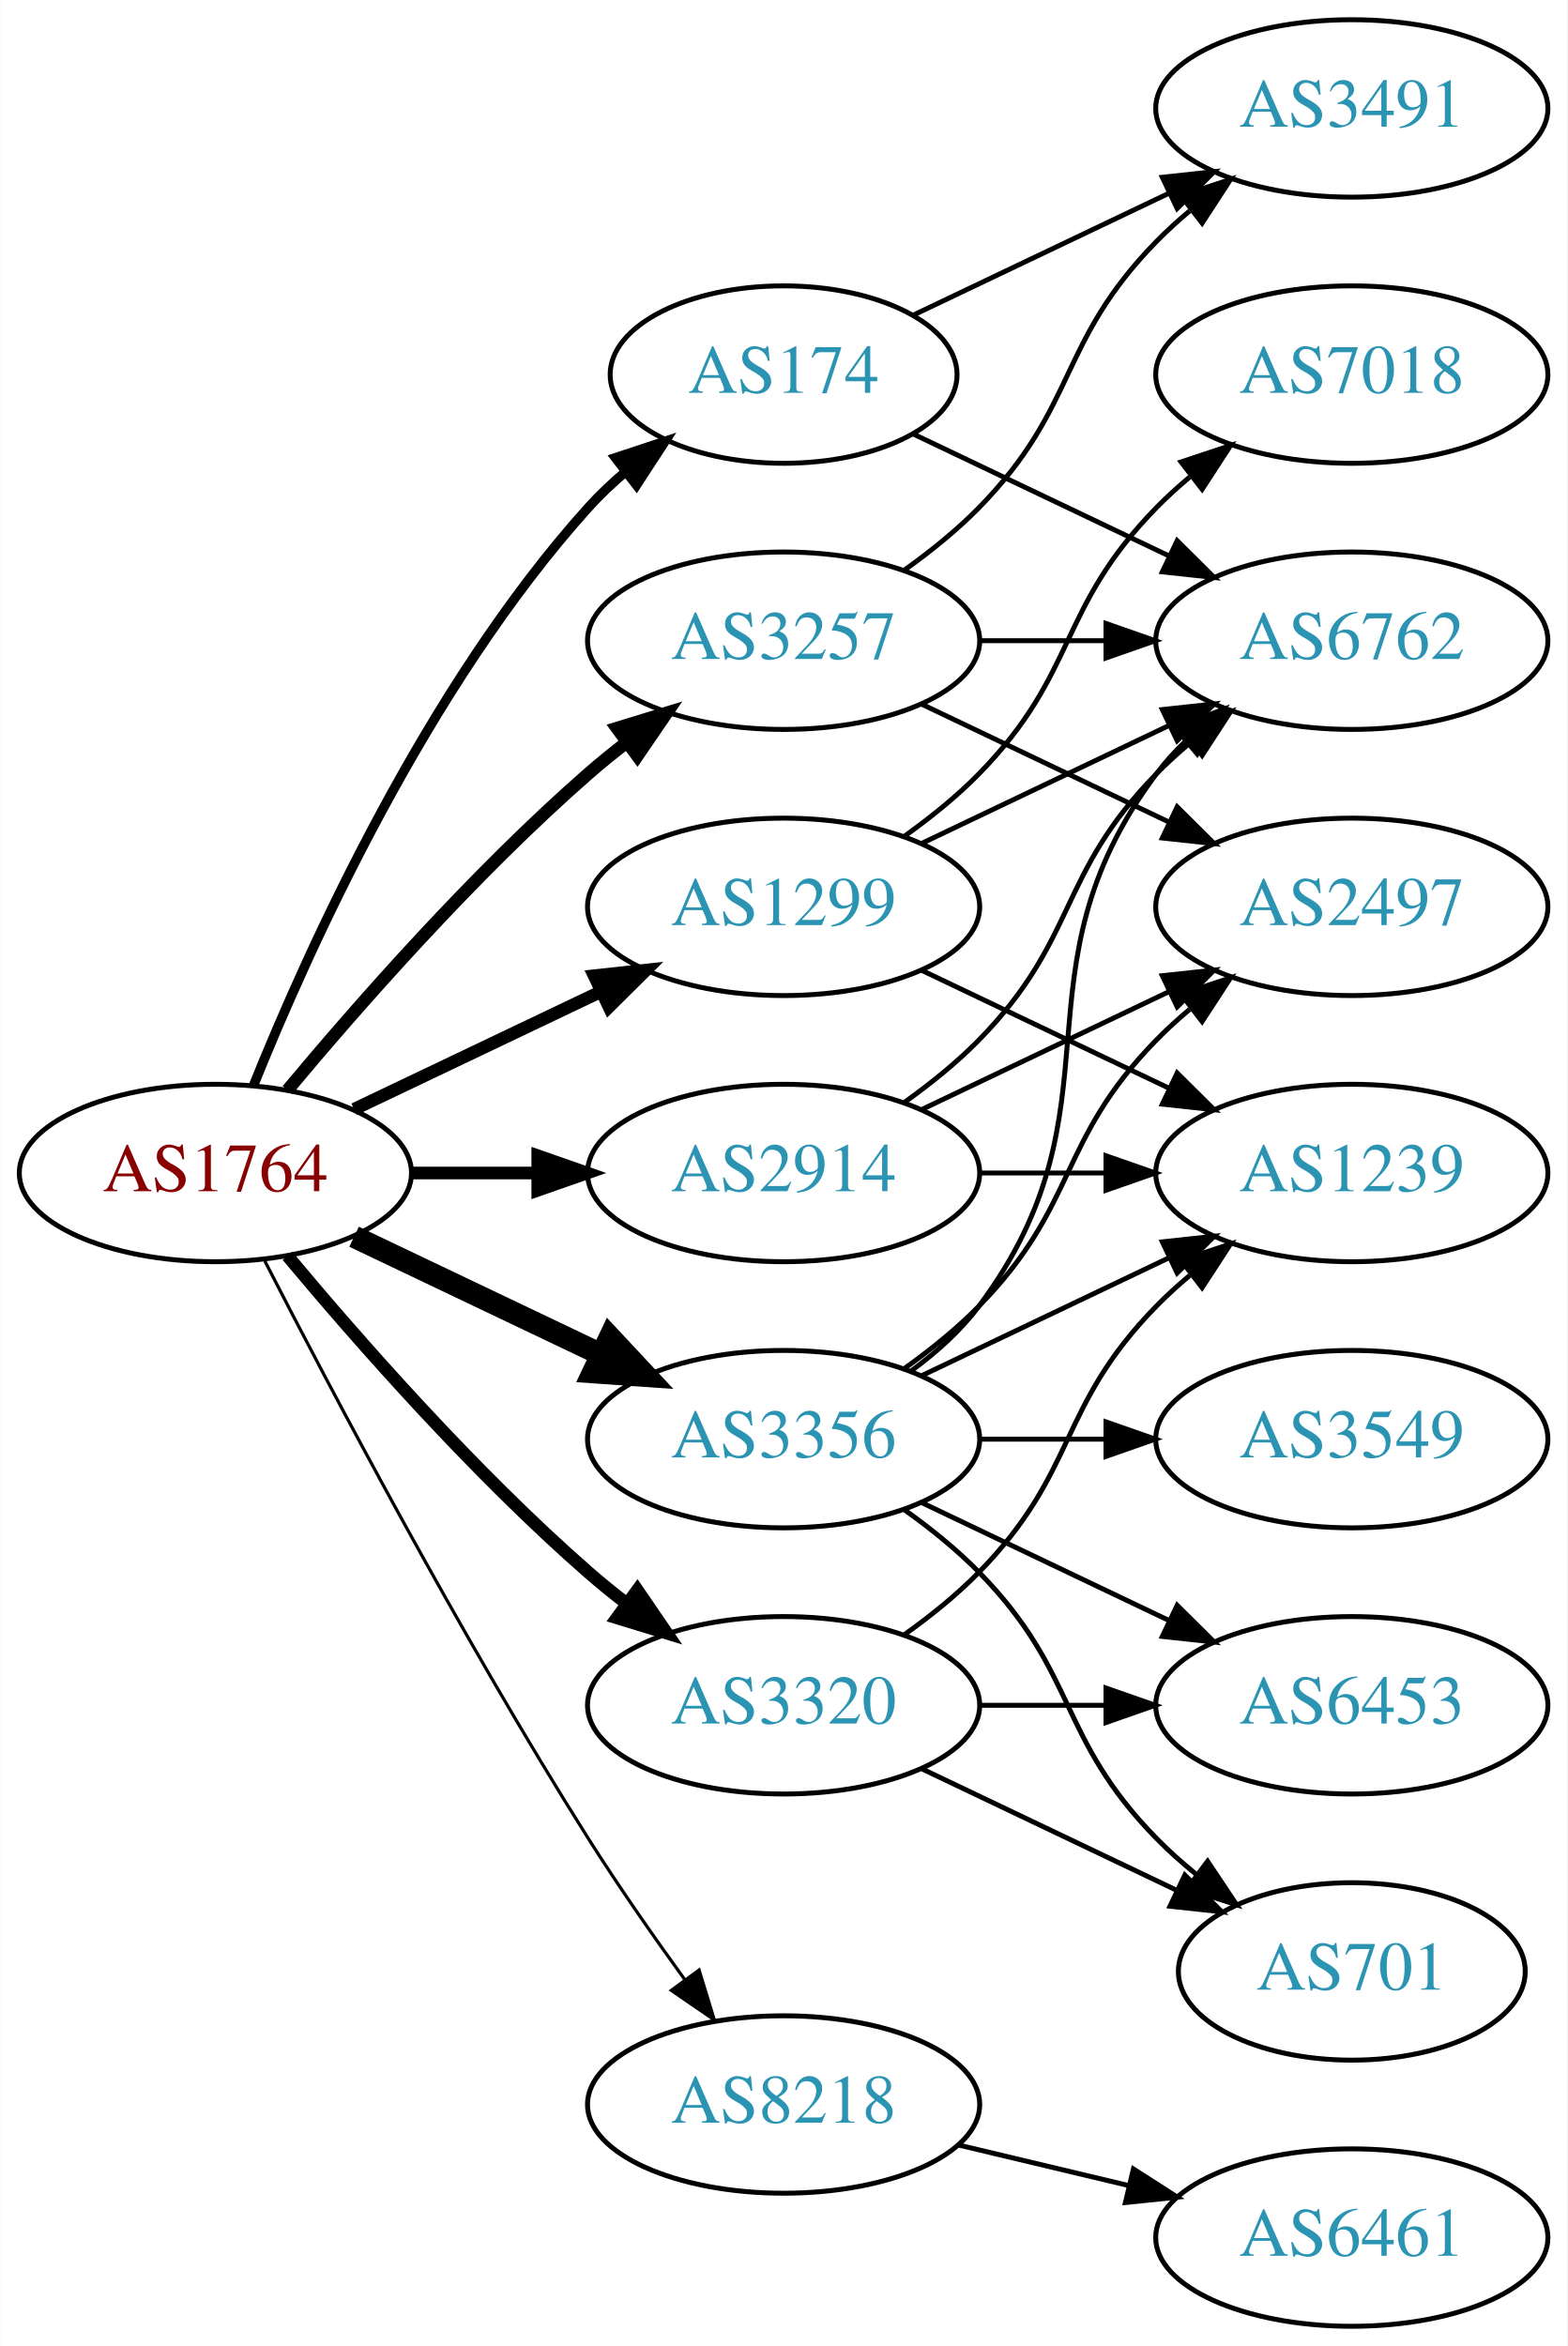
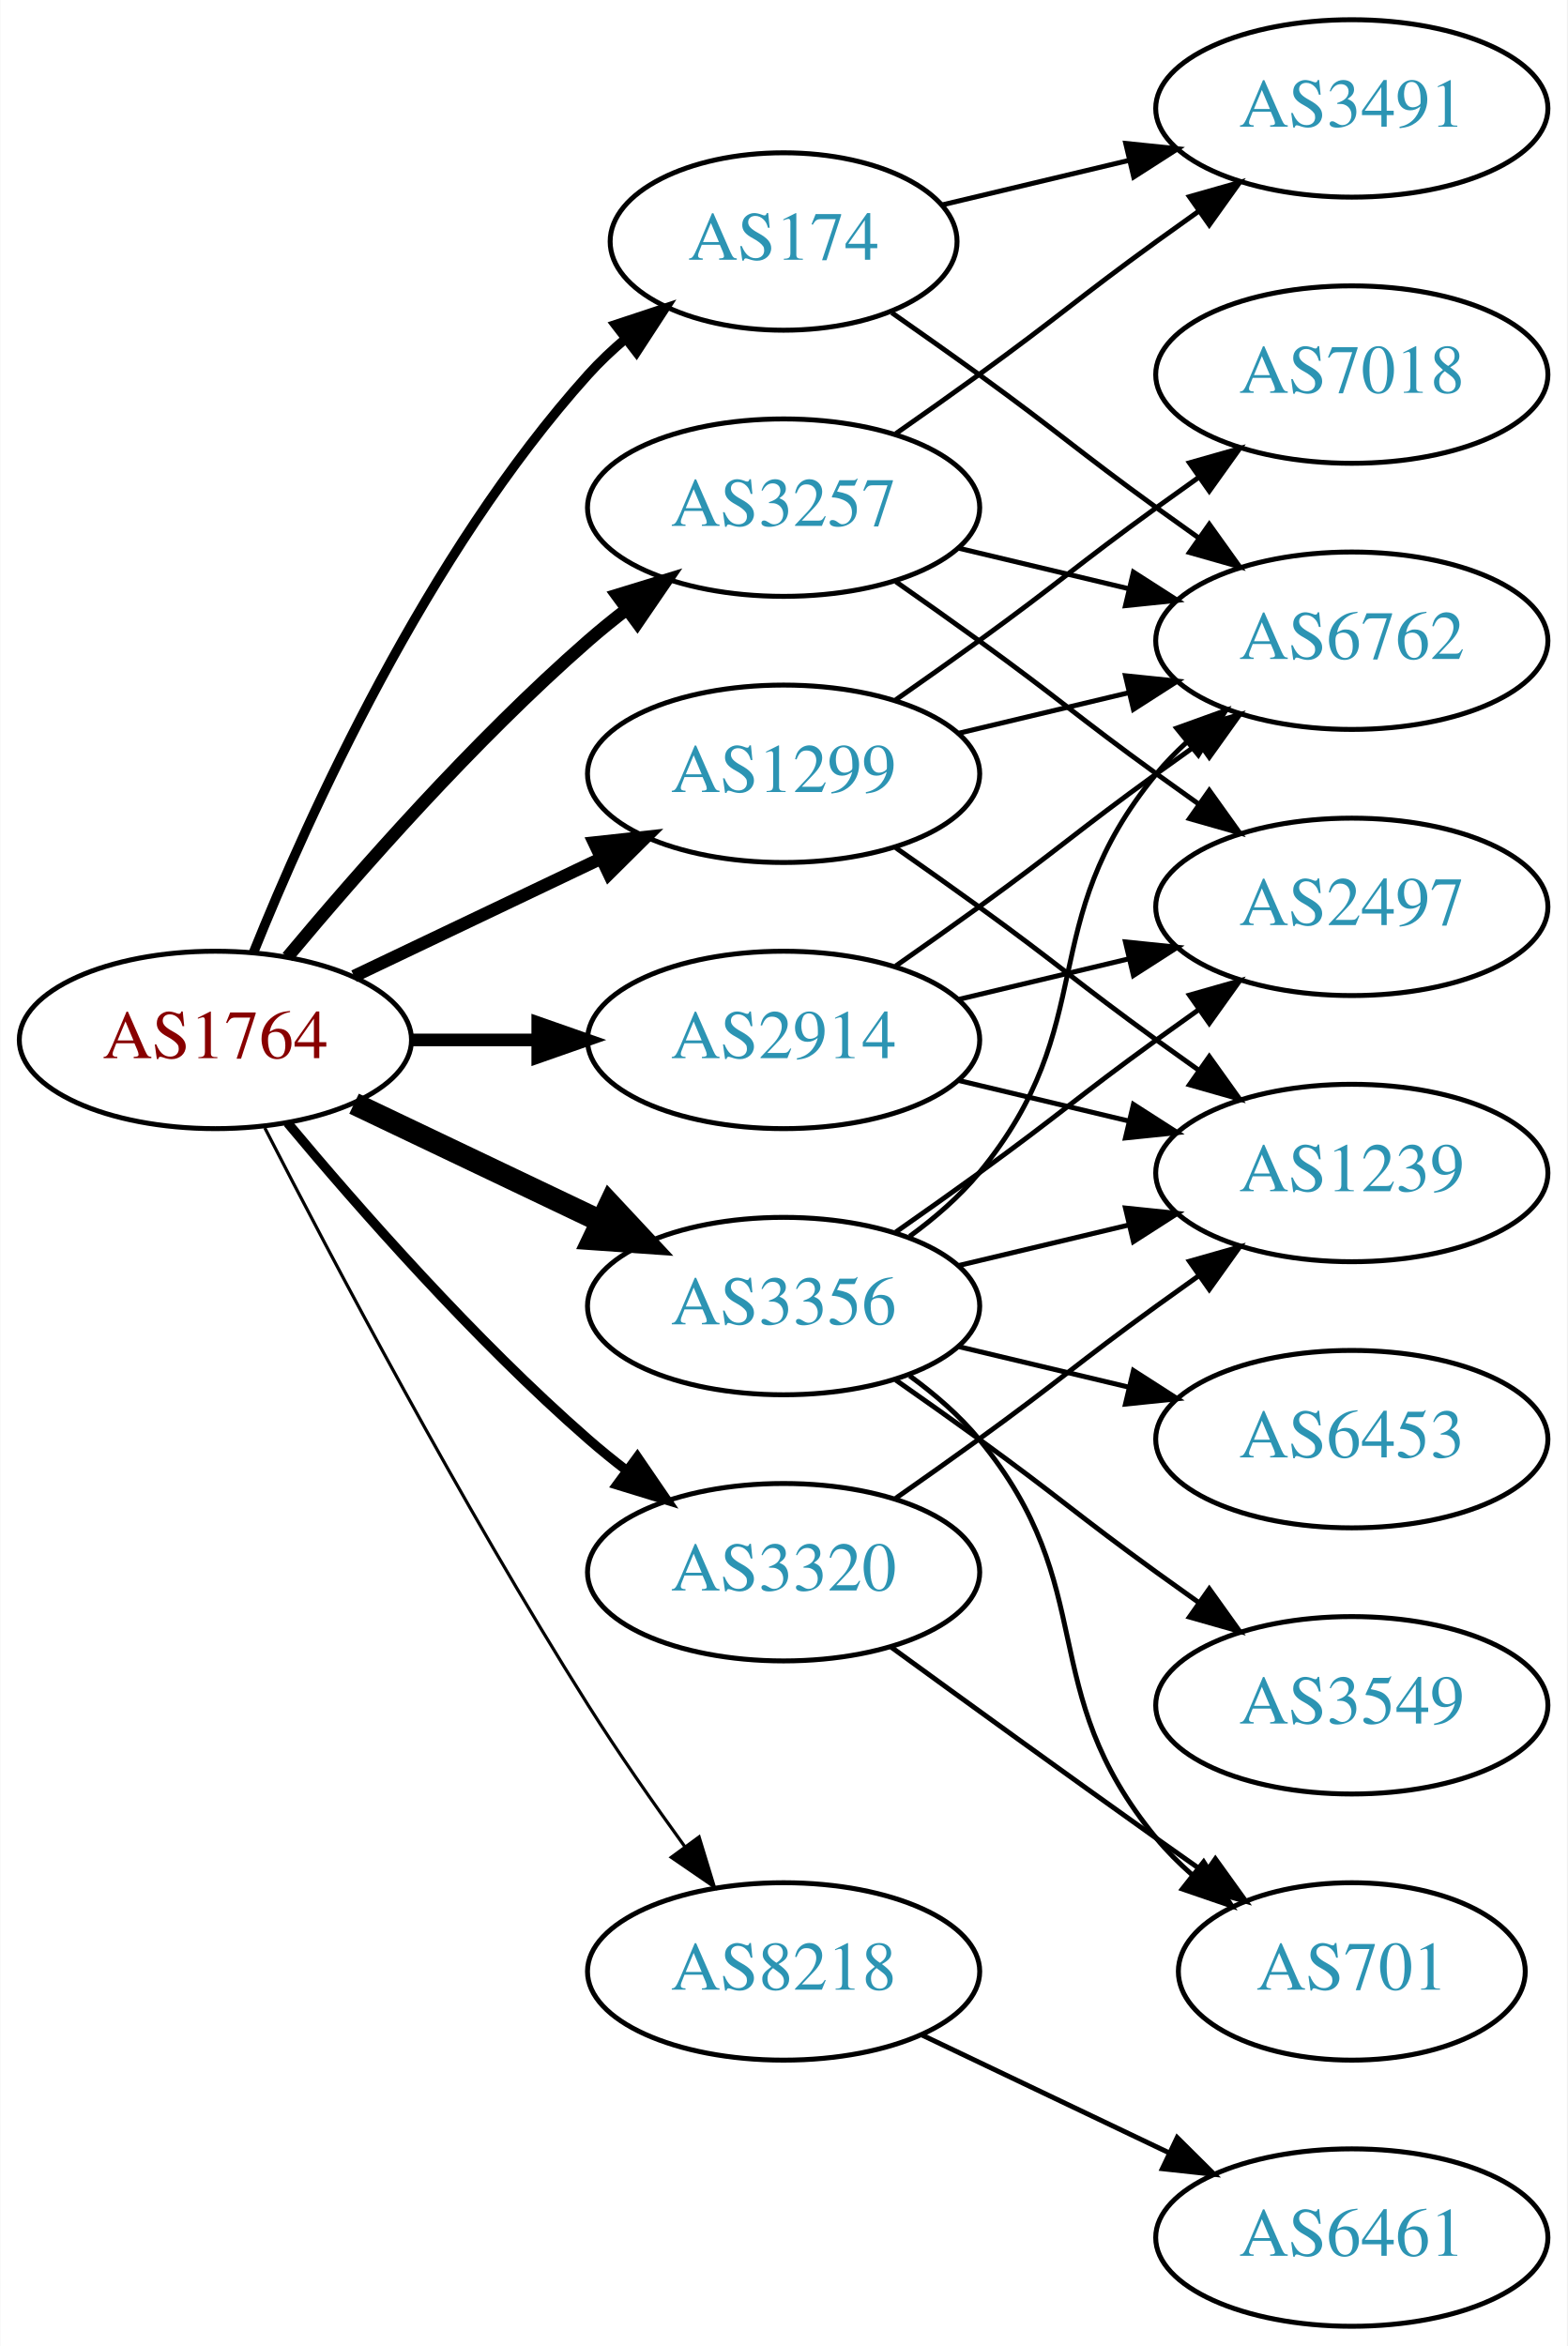
<svg xmlns="http://www.w3.org/2000/svg" xmlns:xlink="http://www.w3.org/1999/xlink" width="318pt" height="476pt" viewBox="0.00 0.00 317.88 476.00">
  <g id="graph0" class="graph" transform="scale(1 1) rotate(0) translate(4 472)">
    <polygon fill="white" stroke="none" points="-4,4 -4,-472 313.879,-472 313.879,4 -4,4" />
    <g id="node1" class="node">
      <g id="a_node1">
        <a xlink:href="/asn/1764" xlink:title="AS1764 ~ NEXTLAYER-AS [AT]">
-           <ellipse fill="#ffffff" stroke="black" cx="39.647" cy="-234" rx="39.794" ry="18" />
-           <text text-anchor="middle" x="39.647" y="-230.3" font-family="Times,serif" font-size="14.00" fill="#880000">AS1764</text>
+           <ellipse fill="#ffffff" stroke="black" cx="39.647" cy="-261" rx="39.794" ry="18" />
+           <text text-anchor="middle" x="39.647" y="-257.3" font-family="Times,serif" font-size="14.00" fill="#880000">AS1764</text>
        </a>
      </g>
    </g>
    <g id="node2" class="node">
      <g id="a_node2">
        <a xlink:href="/asn/174" xlink:title="AS174 ~ Cogent Communications [US]">
-           <ellipse fill="#ffffff" stroke="black" cx="154.939" cy="-396" rx="35.194" ry="18" />
-           <text text-anchor="middle" x="154.939" y="-392.3" font-family="Times,serif" font-size="14.00" fill="#2c94b3">AS174</text>
+           <ellipse fill="#ffffff" stroke="black" cx="154.939" cy="-423" rx="35.194" ry="18" />
+           <text text-anchor="middle" x="154.939" y="-419.3" font-family="Times,serif" font-size="14.00" fill="#2c94b3">AS174</text>
        </a>
      </g>
    </g>
    <g id="edge1" class="edge">
-       <path fill="none" stroke="black" stroke-width="1.929" d="M47.394,-251.787C58.445,-279.243 82.498,-332.578 115.293,-369 117.609,-371.572 120.213,-374.03 122.949,-376.343" />
-       <polygon fill="black" stroke="black" stroke-width="1.929" points="120.815,-379.117 130.872,-382.448 125.087,-373.572 120.815,-379.117" />
+       <path fill="none" stroke="black" stroke-width="1.929" d="M47.394,-278.787C58.445,-306.243 82.498,-359.578 115.293,-396 117.609,-398.572 120.213,-401.03 122.949,-403.343" />
+       <polygon fill="black" stroke="black" stroke-width="1.929" points="120.815,-406.117 130.872,-409.448 125.087,-400.572 120.815,-406.117" />
    </g>
    <g id="node3" class="node">
      <g id="a_node3">
        <a xlink:href="/asn/1299" xlink:title="AS1299 ~ Telia Carrier [EU]">
-           <ellipse fill="#ffffff" stroke="black" cx="154.939" cy="-288" rx="39.794" ry="18" />
-           <text text-anchor="middle" x="154.939" y="-284.3" font-family="Times,serif" font-size="14.00" fill="#2c94b3">AS1299</text>
+           <ellipse fill="#ffffff" stroke="black" cx="154.939" cy="-315" rx="39.794" ry="18" />
+           <text text-anchor="middle" x="154.939" y="-311.3" font-family="Times,serif" font-size="14.00" fill="#2c94b3">AS1299</text>
        </a>
      </g>
    </g>
    <g id="edge2" class="edge">
-       <path fill="none" stroke="black" stroke-width="2.571" d="M67.783,-246.934C82.777,-254.081 101.598,-263.052 117.821,-270.785" />
-       <polygon fill="black" stroke="black" stroke-width="2.571" points="116.491,-274.028 127.024,-275.171 119.503,-267.709 116.491,-274.028" />
+       <path fill="none" stroke="black" stroke-width="2.571" d="M67.783,-273.934C82.777,-281.081 101.598,-290.052 117.821,-297.785" />
+       <polygon fill="black" stroke="black" stroke-width="2.571" points="116.491,-301.028 127.024,-302.171 119.503,-294.709 116.491,-301.028" />
    </g>
    <g id="node4" class="node">
      <g id="a_node4">
        <a xlink:href="/asn/2914" xlink:title="AS2914 ~ NTT America, Inc. [US]">
-           <ellipse fill="#ffffff" stroke="black" cx="154.939" cy="-234" rx="39.794" ry="18" />
-           <text text-anchor="middle" x="154.939" y="-230.3" font-family="Times,serif" font-size="14.00" fill="#2c94b3">AS2914</text>
+           <ellipse fill="#ffffff" stroke="black" cx="154.939" cy="-261" rx="39.794" ry="18" />
+           <text text-anchor="middle" x="154.939" y="-257.3" font-family="Times,serif" font-size="14.00" fill="#2c94b3">AS2914</text>
        </a>
      </g>
    </g>
    <g id="edge3" class="edge">
-       <path fill="none" stroke="black" stroke-width="2.571" d="M79.319,-234C87.522,-234 96.286,-234 104.818,-234" />
-       <polygon fill="black" stroke="black" stroke-width="2.571" points="105.057,-237.5 115.057,-234 105.057,-230.5 105.057,-237.5" />
+       <path fill="none" stroke="black" stroke-width="2.571" d="M79.319,-261C87.522,-261 96.286,-261 104.818,-261" />
+       <polygon fill="black" stroke="black" stroke-width="2.571" points="105.057,-264.5 115.057,-261 105.057,-257.5 105.057,-264.5" />
    </g>
    <g id="node5" class="node">
      <g id="a_node5">
        <a xlink:href="/asn/3257" xlink:title="AS3257 ~ GTT [DE]">
-           <ellipse fill="#ffffff" stroke="black" cx="154.939" cy="-342" rx="39.794" ry="18" />
-           <text text-anchor="middle" x="154.939" y="-338.3" font-family="Times,serif" font-size="14.00" fill="#2c94b3">AS3257</text>
+           <ellipse fill="#ffffff" stroke="black" cx="154.939" cy="-369" rx="39.794" ry="18" />
+           <text text-anchor="middle" x="154.939" y="-365.3" font-family="Times,serif" font-size="14.00" fill="#2c94b3">AS3257</text>
        </a>
      </g>
    </g>
    <g id="edge4" class="edge">
-       <path fill="none" stroke="black" stroke-width="2.571" d="M54.276,-250.817C68.559,-267.929 92.106,-294.745 115.293,-315 117.759,-317.154 120.397,-319.294 123.095,-321.372" />
-       <polygon fill="black" stroke="black" stroke-width="2.571" points="121.12,-324.264 131.249,-327.37 125.268,-318.625 121.12,-324.264" />
+       <path fill="none" stroke="black" stroke-width="2.571" d="M54.276,-277.817C68.559,-294.929 92.106,-321.745 115.293,-342 117.759,-344.154 120.397,-346.294 123.095,-348.372" />
+       <polygon fill="black" stroke="black" stroke-width="2.571" points="121.12,-351.264 131.249,-354.37 125.268,-345.625 121.12,-351.264" />
    </g>
    <g id="node6" class="node">
      <g id="a_node6">
        <a xlink:href="/asn/3320" xlink:title="AS3320 ~ DTAG [DE]">
-           <ellipse fill="#ffffff" stroke="black" cx="154.939" cy="-126" rx="39.794" ry="18" />
-           <text text-anchor="middle" x="154.939" y="-122.3" font-family="Times,serif" font-size="14.00" fill="#2c94b3">AS3320</text>
+           <ellipse fill="#ffffff" stroke="black" cx="154.939" cy="-153" rx="39.794" ry="18" />
+           <text text-anchor="middle" x="154.939" y="-149.3" font-family="Times,serif" font-size="14.00" fill="#2c94b3">AS3320</text>
        </a>
      </g>
    </g>
    <g id="edge5" class="edge">
-       <path fill="none" stroke="black" stroke-width="2.571" d="M54.276,-217.183C68.559,-200.071 92.106,-173.255 115.293,-153 117.759,-150.846 120.397,-148.706 123.095,-146.628" />
-       <polygon fill="black" stroke="black" stroke-width="2.571" points="125.268,-149.375 131.249,-140.63 121.12,-143.736 125.268,-149.375" />
+       <path fill="none" stroke="black" stroke-width="1.929" d="M54.276,-244.183C68.559,-227.071 92.106,-200.255 115.293,-180 117.759,-177.846 120.397,-175.706 123.095,-173.628" />
+       <polygon fill="black" stroke="black" stroke-width="1.929" points="125.268,-176.375 131.249,-167.63 121.12,-170.736 125.268,-176.375" />
    </g>
    <g id="node7" class="node">
      <g id="a_node7">
        <a xlink:href="/asn/3356" xlink:title="AS3356 ~ Level 3 Parent, LLC [US]">
-           <ellipse fill="#ffffff" stroke="black" cx="154.939" cy="-180" rx="39.794" ry="18" />
-           <text text-anchor="middle" x="154.939" y="-176.3" font-family="Times,serif" font-size="14.00" fill="#2c94b3">AS3356</text>
+           <ellipse fill="#ffffff" stroke="black" cx="154.939" cy="-207" rx="39.794" ry="18" />
+           <text text-anchor="middle" x="154.939" y="-203.3" font-family="Times,serif" font-size="14.00" fill="#2c94b3">AS3356</text>
        </a>
      </g>
    </g>
    <g id="edge6" class="edge">
-       <path fill="none" stroke="black" stroke-width="4.5" d="M67.783,-221.066C82.777,-213.919 101.598,-204.948 117.821,-197.215" />
-       <polygon fill="black" stroke="black" stroke-width="4.5" points="119.692,-200.686 127.024,-192.829 116.303,-193.577 119.692,-200.686" />
+       <path fill="none" stroke="black" stroke-width="4.5" d="M67.783,-248.066C82.777,-240.919 101.598,-231.948 117.821,-224.215" />
+       <polygon fill="black" stroke="black" stroke-width="4.5" points="119.692,-227.686 127.024,-219.829 116.303,-220.577 119.692,-227.686" />
    </g>
    <g id="node8" class="node">
      <g id="a_node8">
        <a xlink:href="/asn/8218" xlink:title="AS8218 ~ legacy Neotelecoms [FR]">
-           <ellipse fill="#ffffff" stroke="black" cx="154.939" cy="-45" rx="39.794" ry="18" />
-           <text text-anchor="middle" x="154.939" y="-41.3" font-family="Times,serif" font-size="14.00" fill="#2c94b3">AS8218</text>
+           <ellipse fill="#ffffff" stroke="black" cx="154.939" cy="-72" rx="39.794" ry="18" />
+           <text text-anchor="middle" x="154.939" y="-68.3" font-family="Times,serif" font-size="14.00" fill="#2c94b3">AS8218</text>
        </a>
      </g>
    </g>
    <g id="edge7" class="edge">
-       <path fill="none" stroke="black" stroke-width="0.643" d="M49.673,-216.148C63.109,-189.945 89.558,-139.763 115.293,-99 121.356,-89.396 128.476,-79.187 134.941,-70.261" />
-       <polygon fill="black" stroke="black" stroke-width="0.643" points="137.792,-72.291 140.884,-62.157 132.148,-68.152 137.792,-72.291" />
+       <path fill="none" stroke="black" stroke-width="0.643" d="M49.673,-243.148C63.109,-216.945 89.558,-166.763 115.293,-126 121.356,-116.396 128.476,-106.187 134.941,-97.261" />
+       <polygon fill="black" stroke="black" stroke-width="0.643" points="137.792,-99.291 140.884,-89.157 132.148,-95.152 137.792,-99.291" />
    </g>
    <g id="node9" class="node">
      <g id="a_node9">
+         <a xlink:href="/asn/6762" xlink:title="AS6762 ~ TELECOM ITALIA SPARKLE S.p.A. [IT]">
+           <ellipse fill="#ffffff" stroke="black" cx="270.232" cy="-342" rx="39.794" ry="18" />
+           <text text-anchor="middle" x="270.232" y="-338.3" font-family="Times,serif" font-size="14.00" fill="#2c94b3">AS6762</text>
+         </a>
+       </g>
+     </g>
+     <g id="edge8" class="edge">
+       <path fill="none" stroke="black" d="M176.889,-408.555C182.652,-404.529 188.885,-400.128 194.586,-396 210.786,-384.271 214.386,-380.729 230.586,-369 233.389,-366.971 236.32,-364.875 239.261,-362.79" />
+       <polygon fill="black" stroke="black" points="241.312,-365.627 247.475,-357.009 237.283,-359.903 241.312,-365.627" />
+     </g>
+     <g id="node10" class="node">
+       <g id="a_node10">
        <a xlink:href="/asn/3491" xlink:title="AS3491 ~ PCCW Global, Inc. [US]">
          <ellipse fill="#ffffff" stroke="black" cx="270.232" cy="-450" rx="39.794" ry="18" />
          <text text-anchor="middle" x="270.232" y="-446.3" font-family="Times,serif" font-size="14.00" fill="#2c94b3">AS3491</text>
        </a>
      </g>
    </g>
-     <g id="edge8" class="edge">
-       <path fill="none" stroke="black" d="M181.365,-408.119C196.667,-415.413 216.391,-424.814 233.273,-432.86" />
-       <polygon fill="black" stroke="black" points="231.78,-436.026 242.313,-437.169 234.792,-429.707 231.78,-436.026" />
-     </g>
-     <g id="node10" class="node">
-       <g id="a_node10">
-         <a xlink:href="/asn/6762" xlink:title="AS6762 ~ TELECOM ITALIA SPARKLE S.p.A. [IT]">
-           <ellipse fill="#ffffff" stroke="black" cx="270.232" cy="-342" rx="39.794" ry="18" />
-           <text text-anchor="middle" x="270.232" y="-338.3" font-family="Times,serif" font-size="14.00" fill="#2c94b3">AS6762</text>
-         </a>
-       </g>
-     </g>
    <g id="edge9" class="edge">
-       <path fill="none" stroke="black" d="M181.365,-383.881C196.667,-376.587 216.391,-367.186 233.273,-359.14" />
-       <polygon fill="black" stroke="black" points="234.792,-362.293 242.313,-354.831 231.78,-355.974 234.792,-362.293" />
-     </g>
-     <g id="edge12" class="edge">
-       <path fill="none" stroke="black" d="M183.076,-300.934C198.07,-308.081 216.891,-317.052 233.114,-324.785" />
-       <polygon fill="black" stroke="black" points="231.784,-328.028 242.317,-329.171 234.796,-321.709 231.784,-328.028" />
+       <path fill="none" stroke="black" d="M187.197,-430.449C198.877,-433.233 212.372,-436.449 225.002,-439.459" />
+       <polygon fill="black" stroke="black" points="224.355,-442.903 234.894,-441.816 225.978,-436.093 224.355,-442.903" />
+     </g>
+     <g id="edge11" class="edge">
+       <path fill="none" stroke="black" d="M190.547,-323.248C201.418,-325.838 213.572,-328.735 225.015,-331.462" />
+       <polygon fill="black" stroke="black" points="224.298,-334.889 234.837,-333.803 225.921,-328.08 224.298,-334.889" />
    </g>
    <g id="node11" class="node">
      <g id="a_node11">
        <a xlink:href="/asn/7018" xlink:title="AS7018 ~ AT&amp;T Services, Inc. [US]">
          <ellipse fill="#ffffff" stroke="black" cx="270.232" cy="-396" rx="39.794" ry="18" />
          <text text-anchor="middle" x="270.232" y="-392.3" font-family="Times,serif" font-size="14.00" fill="#2c94b3">AS7018</text>
        </a>
      </g>
    </g>
    <g id="edge10" class="edge">
-       <path fill="none" stroke="black" d="M179.533,-302.389C184.789,-306.148 190.121,-310.437 194.586,-315 214.758,-335.617 210.413,-348.383 230.586,-369 232.679,-371.139 234.962,-373.218 237.339,-375.21" />
-       <polygon fill="black" stroke="black" points="235.582,-378.275 245.638,-381.611 239.857,-372.732 235.582,-378.275" />
+       <path fill="none" stroke="black" d="M177.696,-330.009C183.231,-333.879 189.15,-338.064 194.586,-342 210.786,-353.729 214.386,-357.271 230.586,-369 233.389,-371.029 236.32,-373.125 239.261,-375.21" />
+       <polygon fill="black" stroke="black" points="237.283,-378.097 247.475,-380.991 241.312,-372.373 237.283,-378.097" />
    </g>
    <g id="node12" class="node">
      <g id="a_node12">
        <a xlink:href="/asn/1239" xlink:title="AS1239 ~ Sprint [US]">
          <ellipse fill="#ffffff" stroke="black" cx="270.232" cy="-234" rx="39.794" ry="18" />
          <text text-anchor="middle" x="270.232" y="-230.3" font-family="Times,serif" font-size="14.00" fill="#2c94b3">AS1239</text>
        </a>
      </g>
    </g>
-     <g id="edge11" class="edge">
-       <path fill="none" stroke="black" d="M183.076,-275.066C198.07,-267.919 216.891,-258.948 233.114,-251.215" />
-       <polygon fill="black" stroke="black" points="234.796,-254.291 242.317,-246.829 231.784,-247.972 234.796,-254.291" />
-     </g>
-     <g id="edge13" class="edge">
-       <path fill="none" stroke="black" d="M179.533,-248.389C184.789,-252.148 190.121,-256.437 194.586,-261 214.758,-281.617 210.413,-294.383 230.586,-315 232.679,-317.139 234.962,-319.218 237.339,-321.21" />
-       <polygon fill="black" stroke="black" points="235.582,-324.275 245.638,-327.611 239.857,-318.732 235.582,-324.275" />
+     <g id="edge12" class="edge">
+       <path fill="none" stroke="black" d="M177.696,-299.991C183.231,-296.121 189.15,-291.936 194.586,-288 210.786,-276.271 214.386,-272.729 230.586,-261 233.389,-258.971 236.32,-256.875 239.261,-254.79" />
+       <polygon fill="black" stroke="black" points="241.312,-257.627 247.475,-249.009 237.283,-251.903 241.312,-257.627" />
+     </g>
+     <g id="edge15" class="edge">
+       <path fill="none" stroke="black" d="M177.696,-276.009C183.231,-279.879 189.15,-284.064 194.586,-288 210.786,-299.729 214.386,-303.271 230.586,-315 233.389,-317.029 236.32,-319.125 239.261,-321.21" />
+       <polygon fill="black" stroke="black" points="237.283,-324.097 247.475,-326.991 241.312,-318.373 237.283,-324.097" />
    </g>
    <g id="edge14" class="edge">
-       <path fill="none" stroke="black" d="M194.612,-234C202.815,-234 211.579,-234 220.111,-234" />
-       <polygon fill="black" stroke="black" points="220.35,-237.5 230.35,-234 220.35,-230.5 220.35,-237.5" />
+       <path fill="none" stroke="black" d="M190.547,-252.752C201.418,-250.162 213.572,-247.265 225.015,-244.538" />
+       <polygon fill="black" stroke="black" points="225.921,-247.92 234.837,-242.197 224.298,-241.111 225.921,-247.92" />
    </g>
    <g id="node13" class="node">
      <g id="a_node13">
        <a xlink:href="/asn/2497" xlink:title="AS2497 ~ Internet Initiative Japan Inc. [JP]">
          <ellipse fill="#ffffff" stroke="black" cx="270.232" cy="-288" rx="39.794" ry="18" />
          <text text-anchor="middle" x="270.232" y="-284.3" font-family="Times,serif" font-size="14.00" fill="#2c94b3">AS2497</text>
        </a>
      </g>
    </g>
-     <g id="edge15" class="edge">
-       <path fill="none" stroke="black" d="M183.076,-246.934C198.07,-254.081 216.891,-263.052 233.114,-270.785" />
-       <polygon fill="black" stroke="black" points="231.784,-274.028 242.317,-275.171 234.796,-267.709 231.784,-274.028" />
+     <g id="edge13" class="edge">
+       <path fill="none" stroke="black" d="M190.547,-269.248C201.418,-271.838 213.572,-274.735 225.015,-277.462" />
+       <polygon fill="black" stroke="black" points="224.298,-280.889 234.837,-279.803 225.921,-274.08 224.298,-280.889" />
    </g>
    <g id="edge18" class="edge">
-       <path fill="none" stroke="black" d="M179.533,-356.389C184.789,-360.148 190.121,-364.437 194.586,-369 214.758,-389.617 210.413,-402.383 230.586,-423 232.679,-425.139 234.962,-427.218 237.339,-429.21" />
-       <polygon fill="black" stroke="black" points="235.582,-432.275 245.638,-435.611 239.857,-426.732 235.582,-432.275" />
+       <path fill="none" stroke="black" d="M190.547,-360.752C201.418,-358.162 213.572,-355.265 225.015,-352.538" />
+       <polygon fill="black" stroke="black" points="225.921,-355.92 234.837,-350.197 224.298,-349.111 225.921,-355.92" />
    </g>
    <g id="edge17" class="edge">
-       <path fill="none" stroke="black" d="M194.612,-342C202.815,-342 211.579,-342 220.111,-342" />
-       <polygon fill="black" stroke="black" points="220.35,-345.5 230.35,-342 220.35,-338.5 220.35,-345.5" />
+       <path fill="none" stroke="black" d="M177.696,-384.009C183.231,-387.879 189.15,-392.064 194.586,-396 210.786,-407.729 214.386,-411.271 230.586,-423 233.389,-425.029 236.32,-427.125 239.261,-429.21" />
+       <polygon fill="black" stroke="black" points="237.283,-432.097 247.475,-434.991 241.312,-426.373 237.283,-432.097" />
    </g>
    <g id="edge16" class="edge">
-       <path fill="none" stroke="black" d="M183.076,-329.066C198.07,-321.919 216.891,-312.948 233.114,-305.215" />
-       <polygon fill="black" stroke="black" points="234.796,-308.291 242.317,-300.829 231.784,-301.972 234.796,-308.291" />
+       <path fill="none" stroke="black" d="M177.696,-353.991C183.231,-350.121 189.15,-345.936 194.586,-342 210.786,-330.271 214.386,-326.729 230.586,-315 233.389,-312.971 236.32,-310.875 239.261,-308.79" />
+       <polygon fill="black" stroke="black" points="241.312,-311.627 247.475,-303.009 237.283,-305.903 241.312,-311.627" />
    </g>
    <g id="edge19" class="edge">
-       <path fill="none" stroke="black" d="M179.533,-140.389C184.789,-144.148 190.121,-148.437 194.586,-153 214.758,-173.617 210.413,-186.383 230.586,-207 232.679,-209.139 234.962,-211.218 237.339,-213.21" />
-       <polygon fill="black" stroke="black" points="235.582,-216.275 245.638,-219.611 239.857,-210.732 235.582,-216.275" />
+       <path fill="none" stroke="black" d="M177.696,-168.009C183.231,-171.879 189.15,-176.064 194.586,-180 210.786,-191.729 214.386,-195.271 230.586,-207 233.389,-209.029 236.32,-211.125 239.261,-213.21" />
+       <polygon fill="black" stroke="black" points="237.283,-216.097 247.475,-218.991 241.312,-210.373 237.283,-216.097" />
    </g>
    <g id="node14" class="node">
      <g id="a_node14">
        <a xlink:href="/asn/701" xlink:title="AS701 ~ UUNET [US]">
          <ellipse fill="#ffffff" stroke="black" cx="270.232" cy="-72" rx="35.194" ry="18" />
          <text text-anchor="middle" x="270.232" y="-68.3" font-family="Times,serif" font-size="14.00" fill="#2c94b3">AS701</text>
        </a>
      </g>
    </g>
    <g id="edge20" class="edge">
-       <path fill="none" stroke="black" d="M183.076,-113.066C198.508,-105.71 217.993,-96.423 234.528,-88.541" />
-       <polygon fill="black" stroke="black" points="236.349,-91.551 243.87,-84.089 233.337,-85.232 236.349,-91.551" />
+       <path fill="none" stroke="black" d="M176.788,-137.778C191.722,-126.909 212.335,-111.975 230.586,-99 233.796,-96.718 237.165,-94.339 240.52,-91.982" />
+       <polygon fill="black" stroke="black" points="242.548,-94.834 248.73,-86.23 238.532,-89.101 242.548,-94.834" />
+     </g>
+     <g id="edge23" class="edge">
+       <path fill="none" stroke="black" d="M180.52,-221.156C185.614,-224.872 190.628,-229.201 194.586,-234 219.651,-264.394 205.521,-284.606 230.586,-315 232.441,-317.25 234.528,-319.396 236.747,-321.424" />
+       <polygon fill="black" stroke="black" points="234.683,-324.256 244.652,-327.844 239.096,-318.823 234.683,-324.256" />
+     </g>
+     <g id="edge22" class="edge">
+       <path fill="none" stroke="black" d="M190.547,-215.248C201.418,-217.838 213.572,-220.735 225.015,-223.462" />
+       <polygon fill="black" stroke="black" points="224.298,-226.889 234.837,-225.803 225.921,-220.08 224.298,-226.889" />
+     </g>
+     <g id="edge25" class="edge">
+       <path fill="none" stroke="black" d="M177.696,-222.009C183.231,-225.879 189.15,-230.064 194.586,-234 210.786,-245.729 214.386,-249.271 230.586,-261 233.389,-263.029 236.32,-265.125 239.261,-267.21" />
+       <polygon fill="black" stroke="black" points="237.283,-270.097 247.475,-272.991 241.312,-264.373 237.283,-270.097" />
+     </g>
+     <g id="edge26" class="edge">
+       <path fill="none" stroke="black" d="M180.52,-192.844C185.614,-189.128 190.628,-184.799 194.586,-180 219.651,-149.606 205.521,-129.394 230.586,-99 232.721,-96.411 235.163,-93.959 237.76,-91.666" />
+       <polygon fill="black" stroke="black" points="240.168,-94.225 245.859,-85.288 235.837,-88.725 240.168,-94.225" />
    </g>
    <g id="node15" class="node">
      <g id="a_node15">
-         <a xlink:href="/asn/6453" xlink:title="AS6453 ~ TATA COMMUNICATIONS (AMERICA) INC [US]">
+         <a xlink:href="/asn/3549" xlink:title="AS3549 ~ Level 3 Parent, LLC [US]">
          <ellipse fill="#ffffff" stroke="black" cx="270.232" cy="-126" rx="39.794" ry="18" />
-           <text text-anchor="middle" x="270.232" y="-122.3" font-family="Times,serif" font-size="14.00" fill="#2c94b3">AS6453</text>
+           <text text-anchor="middle" x="270.232" y="-122.3" font-family="Times,serif" font-size="14.00" fill="#2c94b3">AS3549</text>
        </a>
      </g>
    </g>
    <g id="edge21" class="edge">
-       <path fill="none" stroke="black" d="M194.612,-126C202.815,-126 211.579,-126 220.111,-126" />
-       <polygon fill="black" stroke="black" points="220.35,-129.5 230.35,-126 220.35,-122.5 220.35,-129.5" />
-     </g>
-     <g id="edge23" class="edge">
-       <path fill="none" stroke="black" d="M180.87,-193.882C185.946,-197.611 190.864,-202.016 194.586,-207 224.857,-247.542 200.315,-274.458 230.586,-315 232.33,-317.336 234.338,-319.545 236.501,-321.617" />
-       <polygon fill="black" stroke="black" points="234.379,-324.405 244.302,-328.118 238.861,-319.027 234.379,-324.405" />
-     </g>
-     <g id="edge24" class="edge">
-       <path fill="none" stroke="black" d="M183.076,-192.934C198.07,-200.081 216.891,-209.052 233.114,-216.785" />
-       <polygon fill="black" stroke="black" points="231.784,-220.028 242.317,-221.171 234.796,-213.709 231.784,-220.028" />
-     </g>
-     <g id="edge25" class="edge">
-       <path fill="none" stroke="black" d="M179.533,-194.389C184.789,-198.148 190.121,-202.437 194.586,-207 214.758,-227.617 210.413,-240.383 230.586,-261 232.679,-263.139 234.962,-265.218 237.339,-267.21" />
-       <polygon fill="black" stroke="black" points="235.582,-270.275 245.638,-273.611 239.857,-264.732 235.582,-270.275" />
-     </g>
-     <g id="edge27" class="edge">
-       <path fill="none" stroke="black" d="M179.533,-165.611C184.789,-161.852 190.121,-157.563 194.586,-153 214.758,-132.383 210.413,-119.617 230.586,-99 233.065,-96.466 235.812,-94.017 238.664,-91.696" />
-       <polygon fill="black" stroke="black" points="240.967,-94.343 246.85,-85.532 236.756,-88.752 240.967,-94.343" />
-     </g>
-     <g id="edge26" class="edge">
-       <path fill="none" stroke="black" d="M183.076,-167.066C198.07,-159.919 216.891,-150.948 233.114,-143.215" />
-       <polygon fill="black" stroke="black" points="234.796,-146.291 242.317,-138.829 231.784,-139.972 234.796,-146.291" />
+       <path fill="none" stroke="black" d="M177.696,-191.991C183.231,-188.121 189.15,-183.936 194.586,-180 210.786,-168.271 214.386,-164.729 230.586,-153 233.389,-150.971 236.32,-148.875 239.261,-146.79" />
+       <polygon fill="black" stroke="black" points="241.312,-149.627 247.475,-141.009 237.283,-143.903 241.312,-149.627" />
    </g>
    <g id="node16" class="node">
      <g id="a_node16">
-         <a xlink:href="/asn/3549" xlink:title="AS3549 ~ Level 3 Parent, LLC [US]">
+         <a xlink:href="/asn/6453" xlink:title="AS6453 ~ TATA COMMUNICATIONS (AMERICA) INC [US]">
          <ellipse fill="#ffffff" stroke="black" cx="270.232" cy="-180" rx="39.794" ry="18" />
-           <text text-anchor="middle" x="270.232" y="-176.3" font-family="Times,serif" font-size="14.00" fill="#2c94b3">AS3549</text>
-         </a>
-       </g>
-     </g>
-     <g id="edge22" class="edge">
-       <path fill="none" stroke="black" d="M194.612,-180C202.815,-180 211.579,-180 220.111,-180" />
-       <polygon fill="black" stroke="black" points="220.35,-183.5 230.35,-180 220.35,-176.5 220.35,-183.5" />
+           <text text-anchor="middle" x="270.232" y="-176.3" font-family="Times,serif" font-size="14.00" fill="#2c94b3">AS6453</text>
+         </a>
+       </g>
+     </g>
+     <g id="edge24" class="edge">
+       <path fill="none" stroke="black" d="M190.547,-198.752C201.418,-196.162 213.572,-193.265 225.015,-190.538" />
+       <polygon fill="black" stroke="black" points="225.921,-193.92 234.837,-188.197 224.298,-187.111 225.921,-193.92" />
    </g>
    <g id="node17" class="node">
      <g id="a_node17">
        <a xlink:href="/asn/6461" xlink:title="AS6461 ~ Zayo Bandwidth [US]">
          <ellipse fill="#ffffff" stroke="black" cx="270.232" cy="-18" rx="39.794" ry="18" />
          <text text-anchor="middle" x="270.232" y="-14.3" font-family="Times,serif" font-size="14.00" fill="#2c94b3">AS6461</text>
        </a>
      </g>
    </g>
-     <g id="edge28" class="edge">
-       <path fill="none" stroke="black" d="M190.547,-36.752C201.418,-34.162 213.572,-31.265 225.015,-28.538" />
-       <polygon fill="black" stroke="black" points="225.921,-31.92 234.837,-26.197 224.298,-25.111 225.921,-31.92" />
+     <g id="edge27" class="edge">
+       <path fill="none" stroke="black" d="M183.076,-59.066C198.07,-51.919 216.891,-42.948 233.114,-35.215" />
+       <polygon fill="black" stroke="black" points="234.796,-38.291 242.317,-30.829 231.784,-31.972 234.796,-38.291" />
    </g>
  </g>
</svg>
